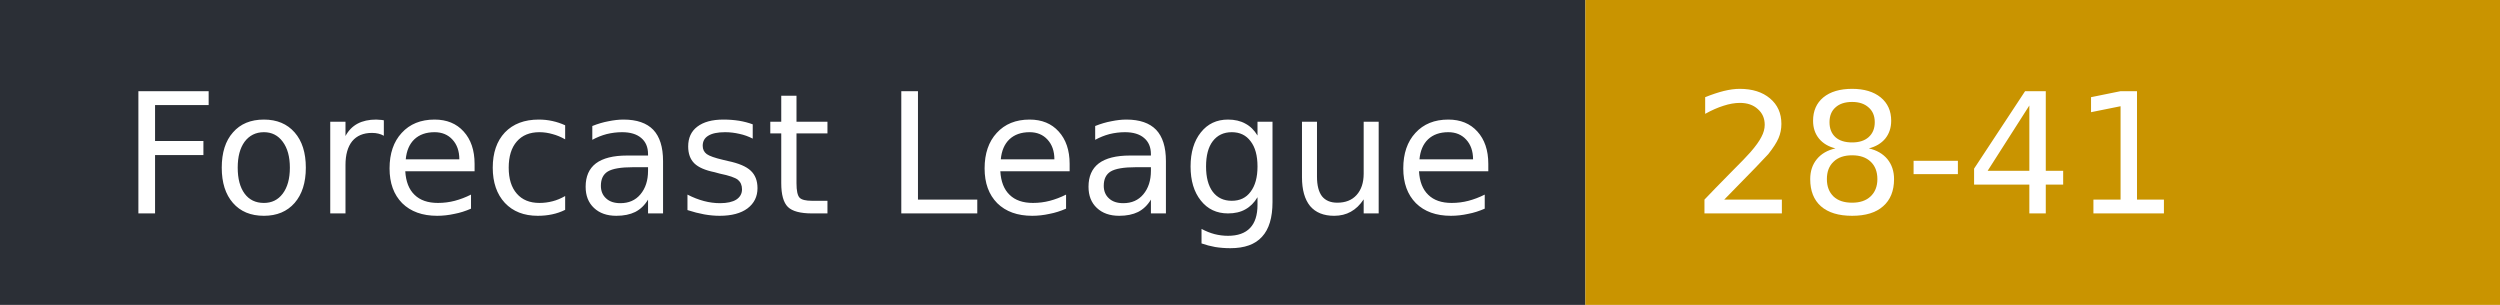
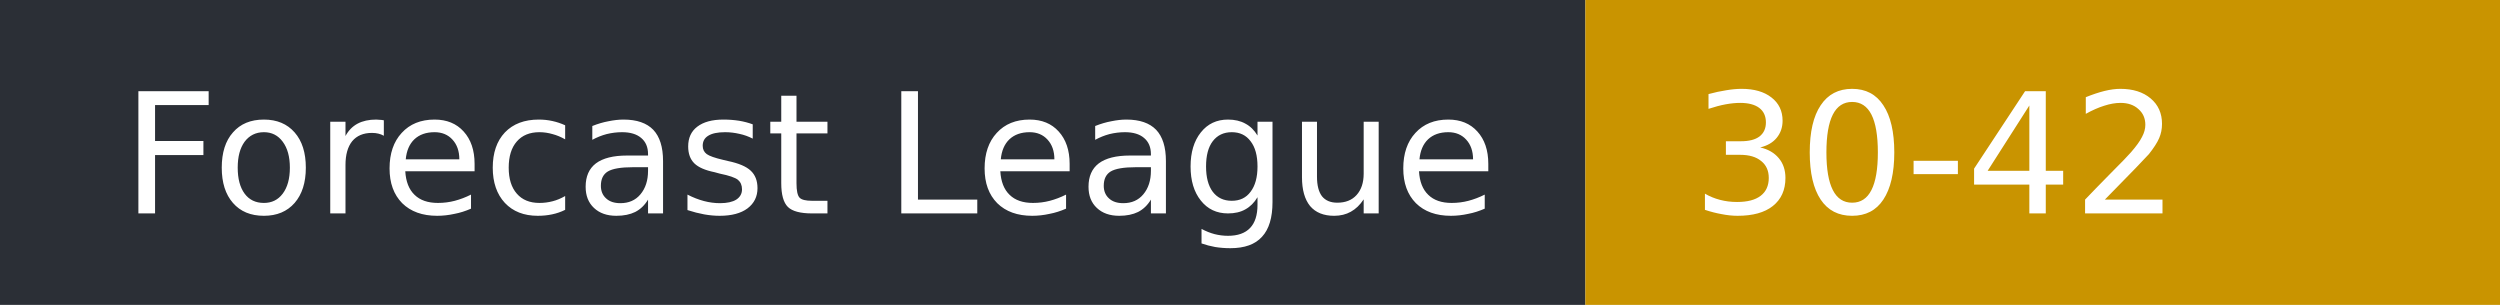
- <svg xmlns="http://www.w3.org/2000/svg" width="164" height="20" role="img" aria-label="Forecast League: 28-41">
+ <svg xmlns="http://www.w3.org/2000/svg" width="164" height="20" role="img" aria-label="Forecast League: 30-42">
  <rect width="104" height="20" fill="#2b2f36" />
  <rect x="104" width="60" height="20" fill="#c99400" />
  <g fill="#fff" font-family="Verdana,DejaVu Sans,sans-serif" font-size="11">
    <text x="8" y="14">Forecast League</text>
-     <text x="111" y="14">28-41</text>
+     <text x="111" y="14">30-42</text>
  </g>
</svg>
